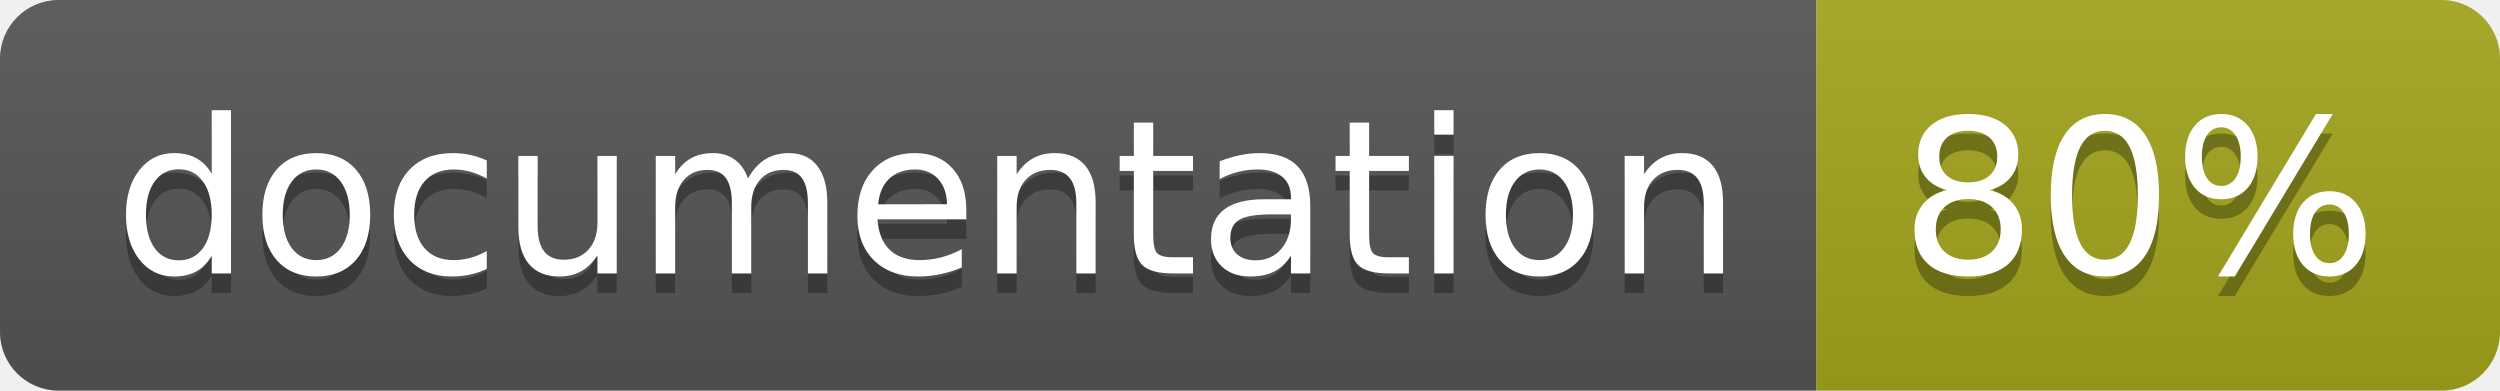
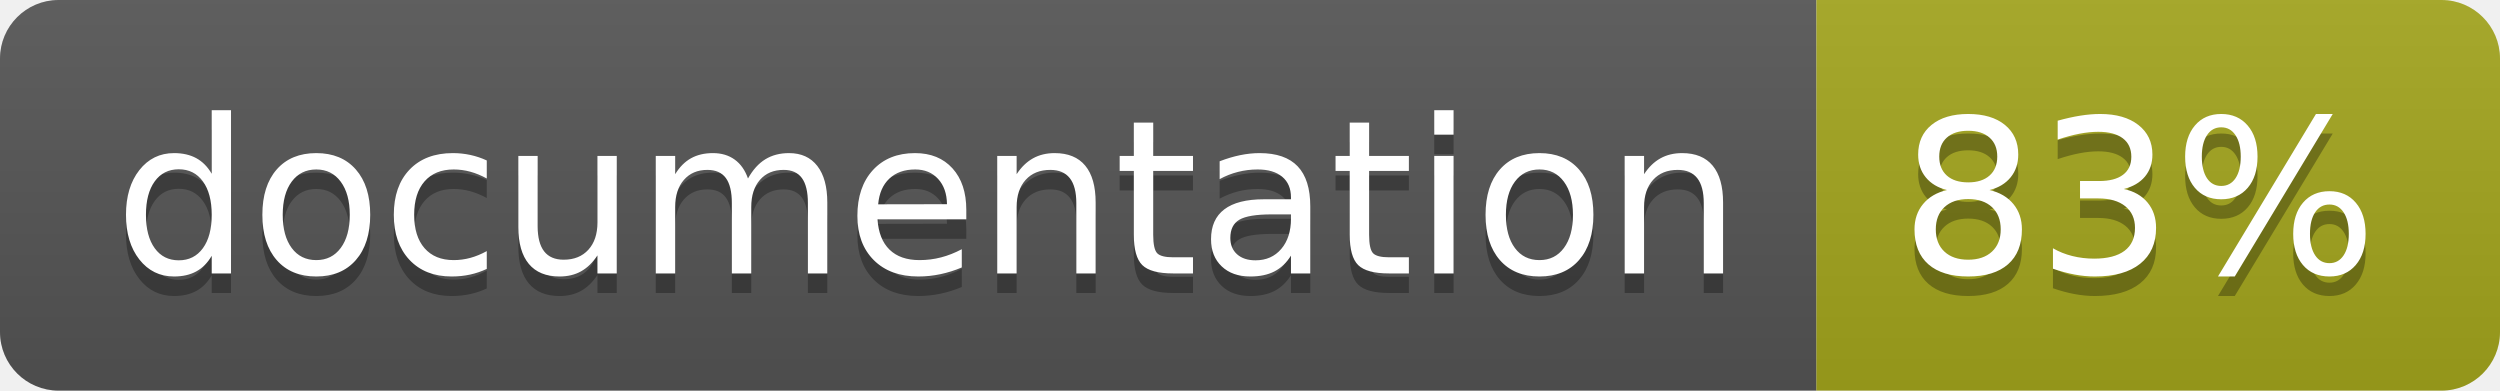
<svg xmlns="http://www.w3.org/2000/svg" width="128" height="20">
  <linearGradient id="b" x2="0" y2="100%">
    <stop offset="0" stop-color="#bbb" stop-opacity=".1" />
    <stop offset="1" stop-opacity=".1" />
  </linearGradient>
  <clipPath id="a">
    <rect width="128" height="20" rx="3" fill="#fff" />
  </clipPath>
  <g clip-path="url(#a)">
    <path fill="#555" d="M0 0h93v20H0z" />
    <path fill="#a4a61d" d="M93 0h35v20H93z" />
    <path fill="url(#b)" d="M0 0h128v20H0z" />
  </g>
  <g fill="#fff" text-anchor="middle" font-family="DejaVu Sans,Verdana,Geneva,sans-serif" font-size="110">
    <text x="475" y="150" fill="#010101" fill-opacity=".3" transform="scale(.1)" textLength="830">
      documentation
    </text>
    <text x="475" y="140" transform="scale(.1)" textLength="830">
      documentation
    </text>
    <text x="1095" y="150" fill="#010101" fill-opacity=".3" transform="scale(.1)" textLength="250">
-       80%
+       83%
    </text>
    <text x="1095" y="140" transform="scale(.1)" textLength="250">
-       80%
+       83%
    </text>
  </g>
</svg>
